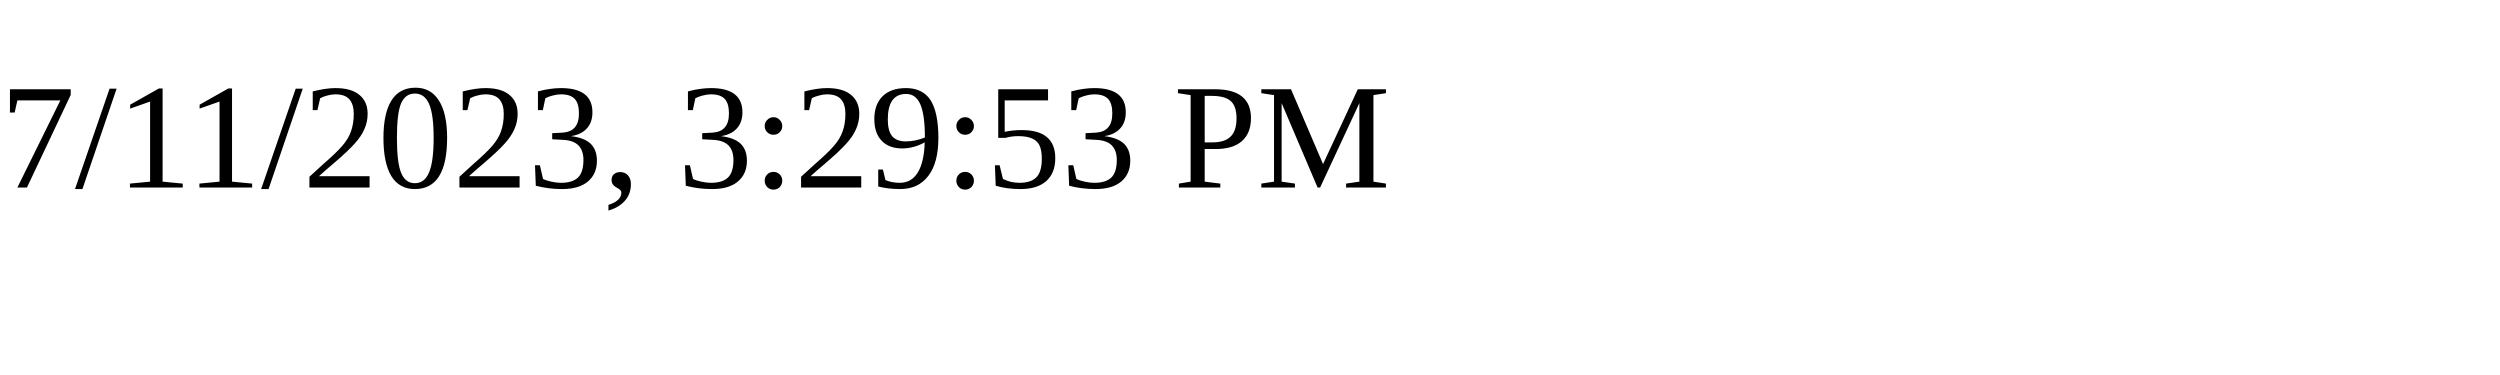
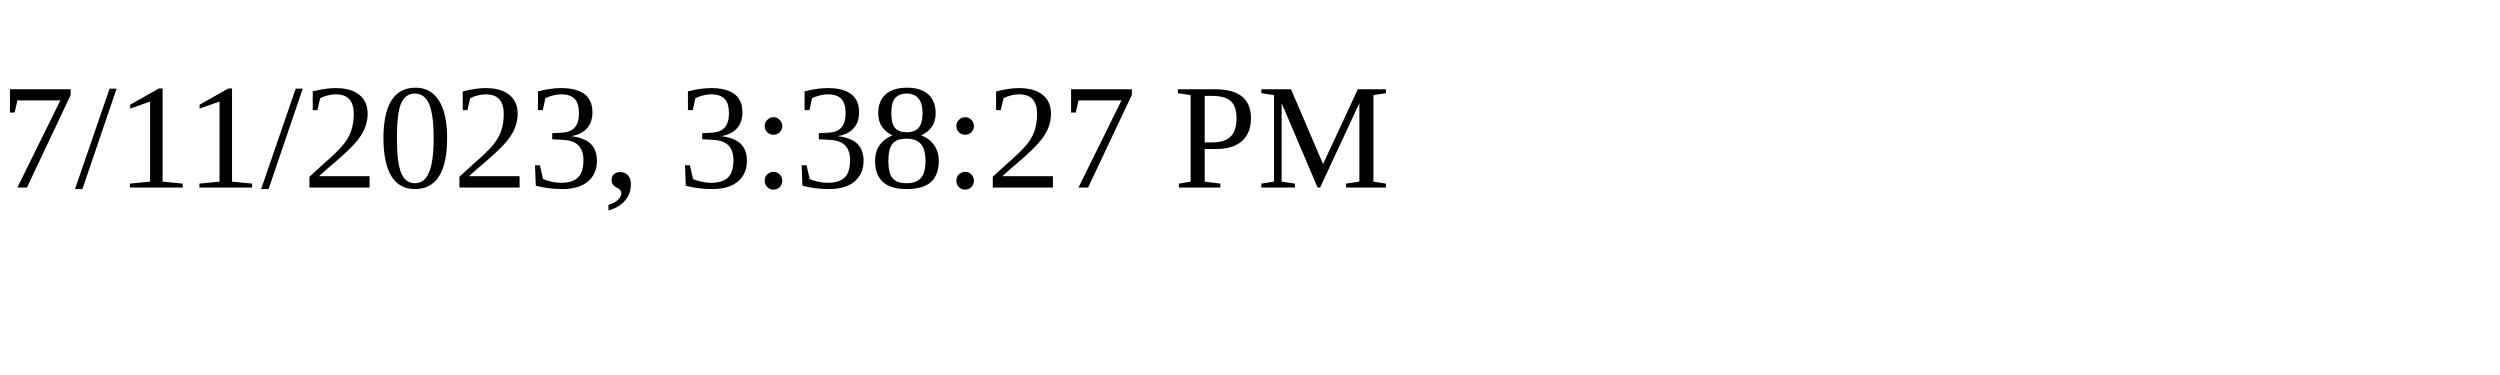
<svg xmlns="http://www.w3.org/2000/svg" height="30" width="200">
-   <text x="0" y="15">7/11/2023, 3:29:53 PM</text>
+   <text x="0" y="15">7/11/2023, 3:38:27 PM</text>
</svg>
